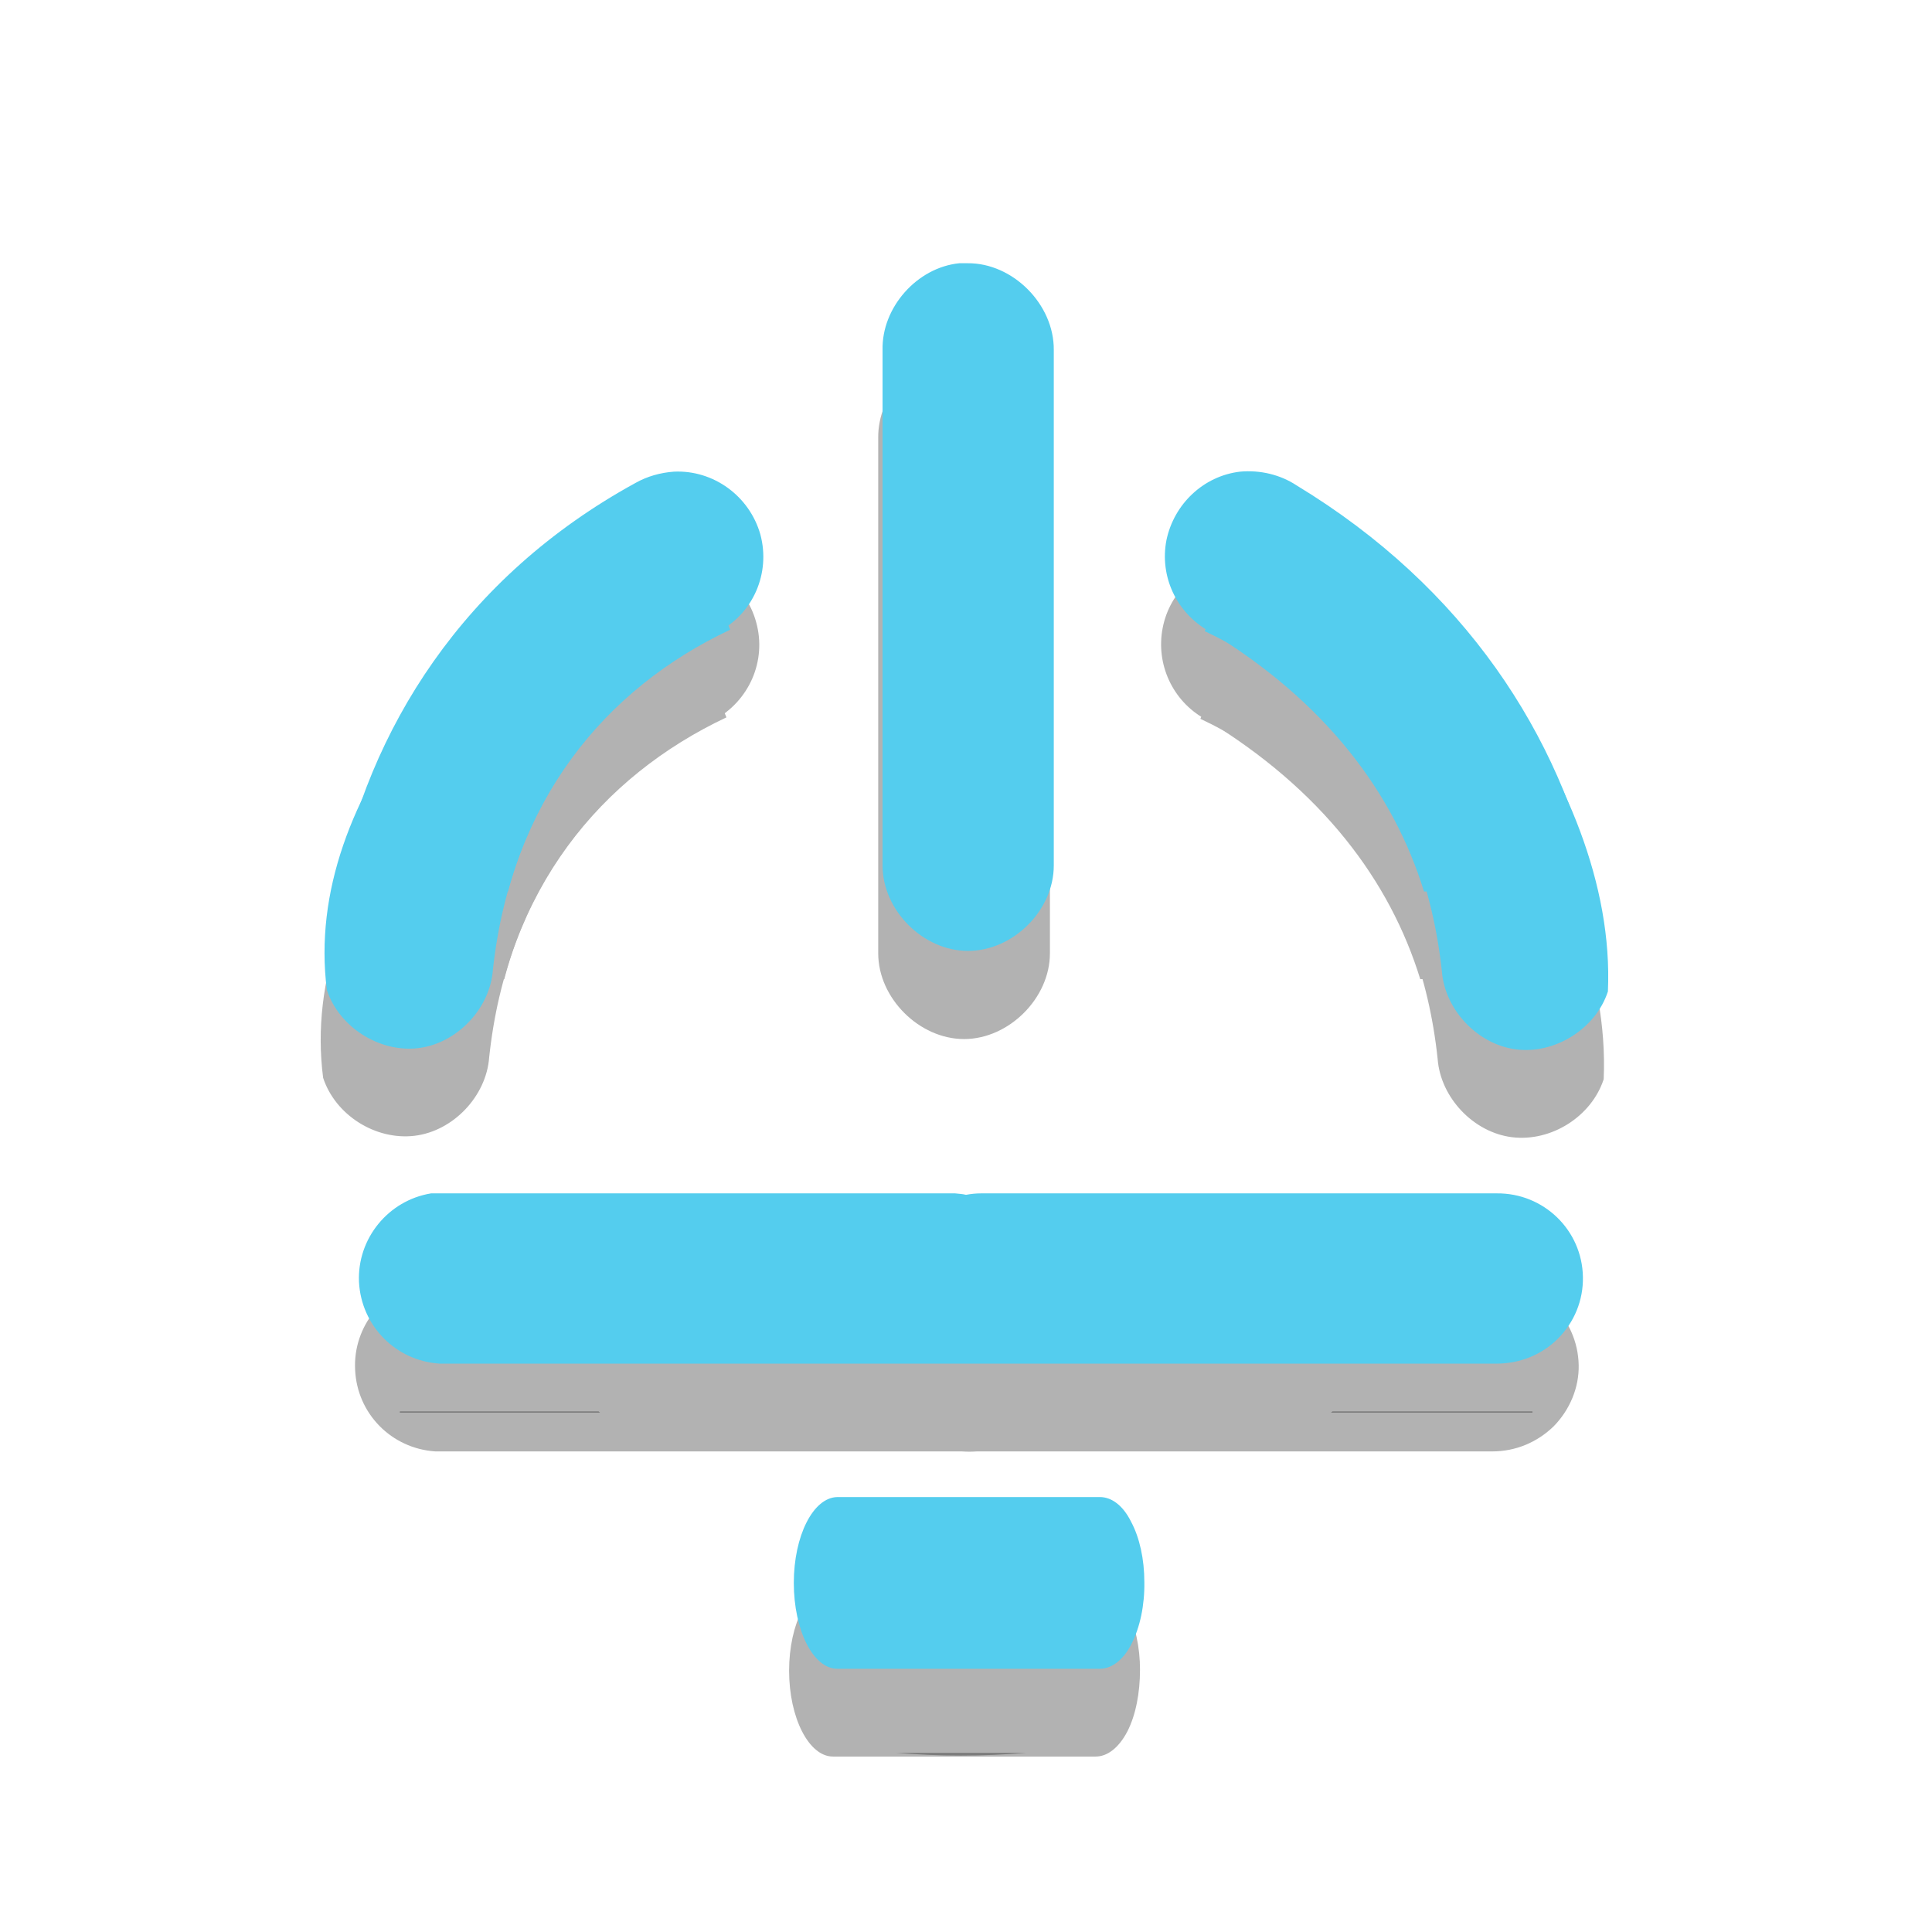
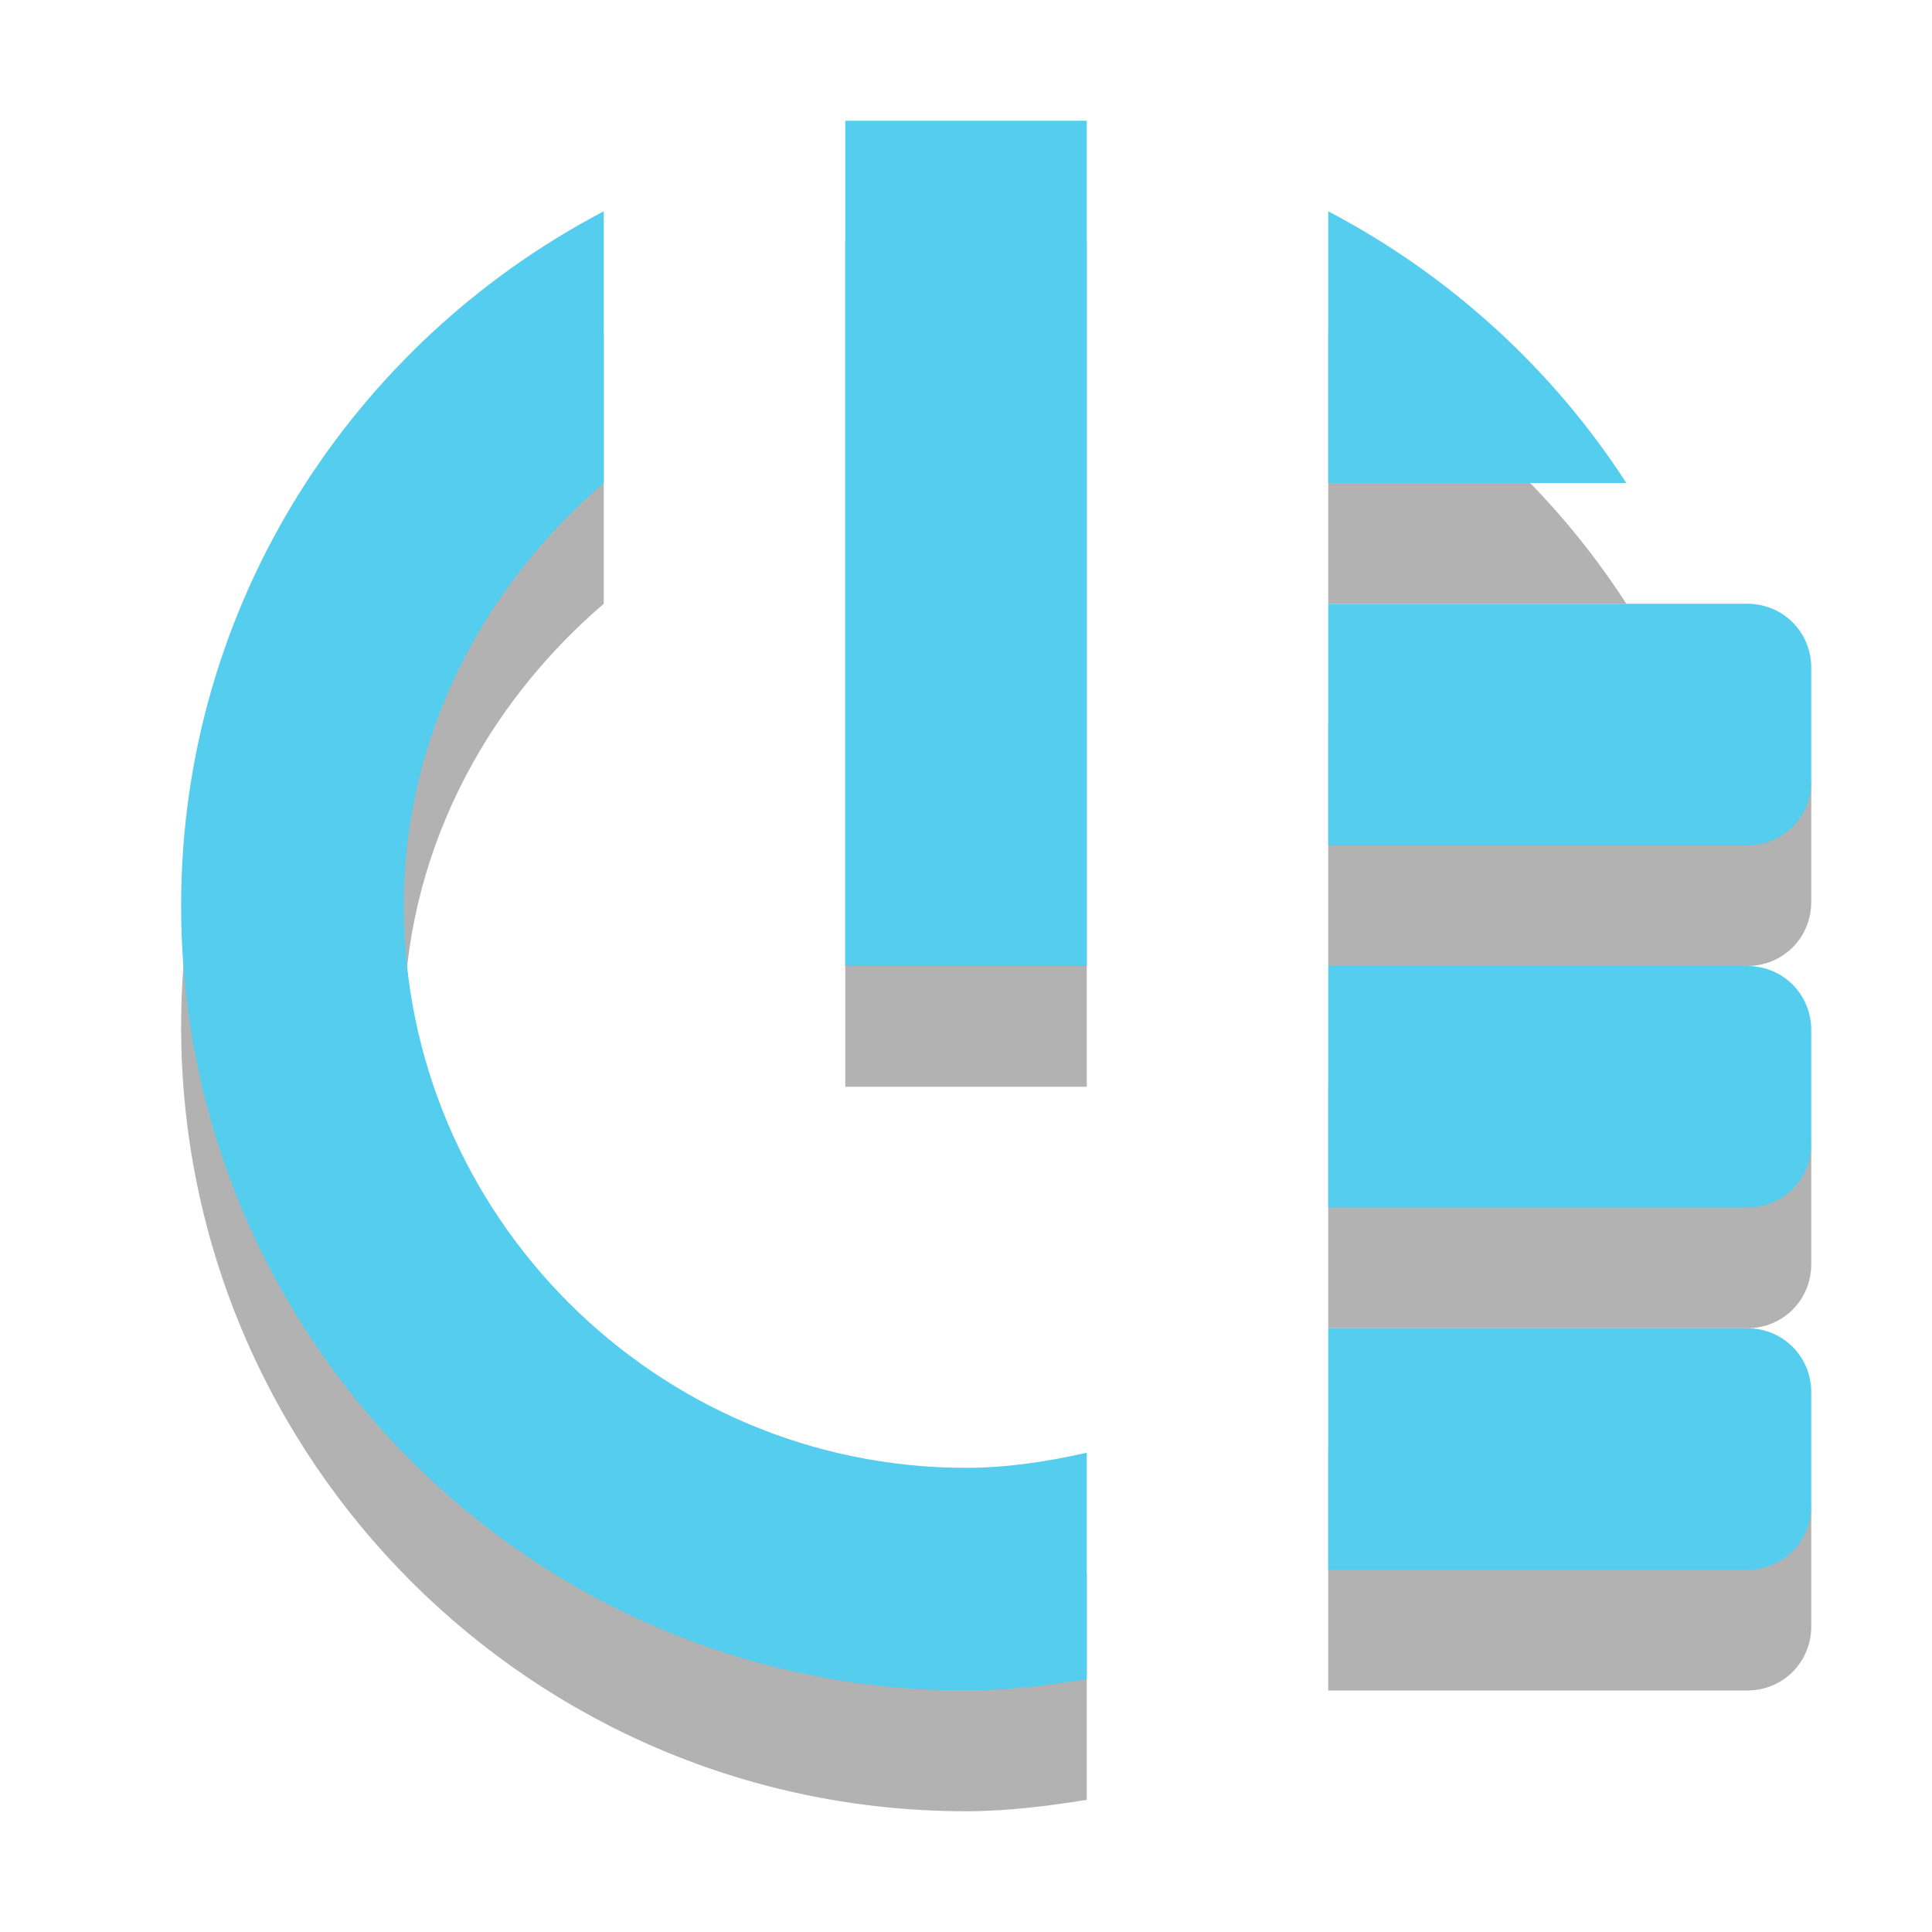
- <svg xmlns="http://www.w3.org/2000/svg" xmlns:xlink="http://www.w3.org/1999/xlink" width="16" height="16" viewBox="0 0 16 16">
-   <defs>
+ <svg xmlns="http://www.w3.org/2000/svg" width="16" height="16" viewBox="0 0 16 16" id="svg3019" version="1.1">
+   <defs id="defs3021">
    <clipPath id="clip1">
-       <rect width="16" height="16" />
+       <rect width="16" height="16" id="rect3024" />
    </clipPath>
    <filter width="100%" x="0" y="0" height="100%" filterUnits="objectBoundingBox" id="alpha">
-       <feColorMatrix values="0 0 0 0 1 0 0 0 0 1 0 0 0 0 1 0 0 0 1 0" in="SourceGraphic" type="matrix" />
+       <feColorMatrix values="0 0 0 0 1 0 0 0 0 1 0 0 0 0 1 0 0 0 1 0" in="SourceGraphic" type="matrix" id="feColorMatrix3027" />
    </filter>
-     <g style="clip-path:url(#clip1)" id="surface6">
-       <path style="fill:#000" d="M 7.91 2.91 C 7.562 2.941 7.27 3.273 7.273 3.625 L 7.273 7.895 C 7.273 8.266 7.613 8.605 7.984 8.605 C 8.355 8.605 8.695 8.266 8.695 7.895 L 8.695 3.625 C 8.699 3.25 8.355 2.902 7.98 2.91 C 7.957 2.906 7.934 2.906 7.91 2.91 Z M 5.48 4.645 C 3.945 5.777 2.465 7.293 2.676 8.926 C 2.777 9.234 3.109 9.445 3.434 9.406 C 3.754 9.367 4.027 9.078 4.051 8.758 C 4.199 7.359 4.98 6.43 6.016 5.941 Z M 10.477 4.656 L 9.941 5.953 C 10.977 6.441 11.758 7.371 11.906 8.77 C 11.93 9.09 12.203 9.379 12.523 9.418 C 12.848 9.457 13.18 9.246 13.281 8.938 C 13.359 7.172 11.723 5.273 10.477 4.656 Z " />
-       <path style="fill:#000" d="M 5.547 4.637 C 5.438 4.641 5.328 4.672 5.23 4.727 C 3.812 5.504 3.016 6.762 2.754 8.109 L 4.176 8.109 C 4.398 7.258 4.953 6.488 5.91 5.965 C 6.203 5.809 6.352 5.473 6.262 5.152 C 6.176 4.836 5.879 4.621 5.547 4.637 Z M 10.238 4.637 C 9.934 4.672 9.688 4.898 9.629 5.199 C 9.57 5.5 9.711 5.805 9.977 5.953 C 10.949 6.539 11.512 7.297 11.762 8.109 L 13.18 8.109 C 12.891 6.82 12.098 5.59 10.703 4.75 C 10.566 4.656 10.402 4.617 10.238 4.637 Z M 3.312 11.688 C 3.312 11.691 3.309 11.695 3.312 11.699 L 4.969 11.699 C 4.965 11.695 4.961 11.691 4.957 11.688 Z M 11.035 11.688 C 11.031 11.691 11.027 11.695 11.023 11.699 L 12.691 11.699 C 12.691 11.695 12.691 11.691 12.691 11.688 Z M 7.422 14.516 C 7.598 14.531 7.773 14.539 7.957 14.539 C 8.141 14.539 8.324 14.531 8.5 14.516 Z " />
+     <g style="clip-path:url(#clip1)" id="surface6" clip-path="url(#clip1)">
+       <path style="fill:#000" d="M 7.91 2.91 C 7.562 2.941 7.27 3.273 7.273 3.625 L 7.273 7.895 C 7.273 8.266 7.613 8.605 7.984 8.605 C 8.355 8.605 8.695 8.266 8.695 7.895 L 8.695 3.625 C 8.699 3.25 8.355 2.902 7.98 2.91 C 7.957 2.906 7.934 2.906 7.91 2.91 Z M 5.48 4.645 C 3.945 5.777 2.465 7.293 2.676 8.926 C 2.777 9.234 3.109 9.445 3.434 9.406 C 3.754 9.367 4.027 9.078 4.051 8.758 C 4.199 7.359 4.98 6.43 6.016 5.941 Z M 10.477 4.656 L 9.941 5.953 C 10.977 6.441 11.758 7.371 11.906 8.77 C 11.93 9.09 12.203 9.379 12.523 9.418 C 12.848 9.457 13.18 9.246 13.281 8.938 C 13.359 7.172 11.723 5.273 10.477 4.656 Z " id="path3030" />
+       <path style="fill:#000" d="M 5.547 4.637 C 5.438 4.641 5.328 4.672 5.23 4.727 C 3.812 5.504 3.016 6.762 2.754 8.109 L 4.176 8.109 C 4.398 7.258 4.953 6.488 5.91 5.965 C 6.203 5.809 6.352 5.473 6.262 5.152 C 6.176 4.836 5.879 4.621 5.547 4.637 Z M 10.238 4.637 C 9.934 4.672 9.688 4.898 9.629 5.199 C 9.57 5.5 9.711 5.805 9.977 5.953 C 10.949 6.539 11.512 7.297 11.762 8.109 L 13.18 8.109 C 12.891 6.82 12.098 5.59 10.703 4.75 C 10.566 4.656 10.402 4.617 10.238 4.637 Z M 3.312 11.688 C 3.312 11.691 3.309 11.695 3.312 11.699 L 4.969 11.699 C 4.965 11.695 4.961 11.691 4.957 11.688 Z M 11.035 11.688 C 11.031 11.691 11.027 11.695 11.023 11.699 L 12.691 11.699 C 12.691 11.695 12.691 11.691 12.691 11.688 Z M 7.422 14.516 C 7.598 14.531 7.773 14.539 7.957 14.539 C 8.141 14.539 8.324 14.531 8.5 14.516 Z " id="path3032" />
    </g>
    <mask id="mask0">
-       <g style="filter:url(#alpha)">
-         <rect width="16" x="0" y="0" height="16" style="fill:#000;fill-opacity:.302" />
+       <g style="filter:url(#alpha)" id="g3035">
+         <rect width="16" x="0" y="0" height="16" style="fill:#000;fill-opacity:.302" id="rect3037" />
      </g>
    </mask>
  </defs>
-   <use style="mask:url(#mask0)" xlink:href="#surface6" />
-   <g style="fill-opacity:.302;fill:#000">
-     <path d="M 9.441 13.828 C 9.441 13.641 9.402 13.461 9.332 13.328 C 9.266 13.195 9.172 13.125 9.074 13.129 L 6.898 13.129 C 6.699 13.129 6.535 13.445 6.535 13.836 C 6.535 14.227 6.699 14.547 6.898 14.547 L 9.074 14.547 C 9.172 14.547 9.266 14.473 9.336 14.34 C 9.406 14.203 9.441 14.02 9.441 13.828 Z " />
-     <path d="M 3.535 10.609 C 3.18 10.668 2.922 10.984 2.941 11.344 C 2.957 11.707 3.242 11.996 3.605 12.02 L 7.875 12.02 C 7.902 12.02 7.934 12.02 7.965 12.02 C 8.008 12.023 8.047 12.023 8.09 12.02 L 12.359 12.02 C 12.551 12.02 12.73 11.945 12.867 11.812 C 13 11.676 13.078 11.492 13.074 11.305 C 13.066 10.914 12.746 10.605 12.359 10.609 L 8.09 10.609 C 8.047 10.609 8.004 10.613 7.965 10.621 C 7.934 10.617 7.902 10.613 7.875 10.609 L 3.605 10.609 C 3.582 10.609 3.559 10.609 3.535 10.609 Z " />
-   </g>
-   <g style="fill:#54cdee">
-     <path d="M 7.945 2.18 C 7.594 2.215 7.301 2.547 7.309 2.898 L 7.309 7.168 C 7.309 7.539 7.645 7.875 8.016 7.875 C 8.391 7.875 8.727 7.539 8.727 7.168 L 8.727 2.898 C 8.73 2.52 8.387 2.176 8.012 2.18 C 7.988 2.18 7.965 2.18 7.945 2.18 Z M 5.512 3.918 C 3.977 5.047 2.5 6.566 2.707 8.199 C 2.809 8.508 3.145 8.719 3.465 8.68 C 3.785 8.641 4.059 8.352 4.082 8.031 C 4.234 6.633 5.012 5.703 6.047 5.215 Z M 10.512 3.93 L 9.977 5.227 C 11.012 5.715 11.789 6.645 11.941 8.043 C 11.965 8.363 12.238 8.652 12.559 8.691 C 12.879 8.73 13.215 8.52 13.316 8.211 C 13.395 6.445 11.754 4.547 10.512 3.93 Z " />
-     <path d="M 5.582 3.906 C 5.469 3.914 5.359 3.945 5.262 4 C 3.844 4.777 3.047 6.035 2.789 7.383 L 4.207 7.383 C 4.434 6.531 4.984 5.762 5.945 5.234 C 6.238 5.082 6.383 4.746 6.297 4.426 C 6.207 4.109 5.91 3.891 5.582 3.906 Z M 10.27 3.906 C 9.969 3.941 9.723 4.172 9.66 4.473 C 9.602 4.773 9.742 5.074 10.012 5.227 C 10.98 5.812 11.543 6.57 11.793 7.383 L 13.211 7.383 C 12.922 6.09 12.129 4.863 10.738 4.02 C 10.602 3.93 10.434 3.891 10.27 3.906 Z M 3.344 10.961 C 3.348 10.961 3.344 10.969 3.344 10.973 L 5.004 10.973 C 5 10.969 4.992 10.965 4.992 10.961 Z M 11.066 10.961 C 11.062 10.965 11.059 10.969 11.055 10.973 L 12.723 10.973 C 12.727 10.969 12.723 10.961 12.723 10.961 Z M 7.453 13.789 C 7.629 13.805 7.809 13.809 7.988 13.809 C 8.172 13.809 8.355 13.805 8.535 13.789 Z " />
-     <path d="M 9.477 13.102 C 9.477 12.914 9.438 12.734 9.367 12.602 C 9.301 12.469 9.207 12.398 9.109 12.398 L 6.934 12.398 C 6.734 12.402 6.574 12.719 6.574 13.109 C 6.574 13.5 6.734 13.82 6.934 13.82 L 9.109 13.82 C 9.207 13.82 9.305 13.746 9.371 13.613 C 9.441 13.477 9.48 13.293 9.477 13.102 Z " />
-     <path d="M 3.57 9.883 C 3.215 9.941 2.957 10.258 2.973 10.617 C 2.992 10.98 3.277 11.27 3.641 11.293 L 7.91 11.293 C 7.941 11.293 7.969 11.293 8 11.293 C 8.043 11.293 8.082 11.293 8.125 11.293 L 12.395 11.293 C 12.586 11.293 12.77 11.219 12.902 11.086 C 13.039 10.949 13.113 10.766 13.109 10.574 C 13.102 10.188 12.785 9.879 12.395 9.883 L 8.125 9.883 C 8.082 9.883 8.043 9.887 8 9.895 C 7.969 9.887 7.941 9.887 7.91 9.883 L 3.641 9.883 C 3.617 9.883 3.594 9.883 3.57 9.883 Z " />
-   </g>
+   <path style="fill:#000000;fill-opacity:0.302;fill-rule:evenodd;stroke:none" d="M 7,2 7,9 9,9 9,2 7,2 z M 5,2.75 C 2.927,3.836 1.5,5.997 1.5,8.5 1.5,12.09 4.41,15 8,15 8.343,15 8.672,14.957 9,14.906 l 0,-1.875 c -0.324,0.072 -0.655,0.125 -1,0.125 C 5.436,13.156 3.344,11.064 3.344,8.5 3.344,7.089 4.007,5.852 5,5 L 5,2.75 z m 6,0 0,2.25 2.469,0 C 12.857,4.054 12.003,3.276 11,2.75 z m 0,3.25 0,0.531 L 11,7.469 11,8 11.531,8 13,8 14.469,8 C 14.766,8 15,7.766 15,7.469 l 0,-0.937 c 0,-0.297 -0.234,-0.531 -0.531,-0.531 l -1.469,0 -1.469,0 -0.531,0 z M 11,9 11,9.531 11,10.469 11,11 11.531,11 13,11 14.469,11 C 14.766,11 15,10.766 15,10.469 l 0,-0.938 C 15,9.234 14.766,9 14.469,9 L 13,9 11.531,9 11,9 z m 0,3 0,0.531 0,0.938 L 11,14 11.531,14 13,14 14.469,14 C 14.766,14 15,13.766 15,13.469 l 0,-0.938 C 15,12.234 14.766,12 14.469,12 L 13,12 11.531,12 11,12 z" id="path3161" />
+   <path style="fill:#54cdee;fill-opacity:1;fill-rule:evenodd;stroke:none" d="M 5,1.75 C 2.927,2.836 1.5,4.997 1.5,7.5 1.5,11.09 4.41,14 8,14 8.343,14 8.672,13.957 9,13.906 l 0,-1.875 c -0.324,0.072 -0.655,0.125 -1,0.125 C 5.436,12.156 3.344,10.064 3.344,7.5 3.344,6.089 4.007,4.852 5,4 L 5,1.75 z m 6,0 0,2.25 2.469,0 C 12.857,3.054 12.003,2.276 11,1.75 z" id="path3049-1" />
+   <rect style="fill:#54cdee;fill-opacity:1;fill-rule:evenodd;stroke:none" id="rect3060" width="2" height="7" x="7" y="1" />
+   <path style="fill:#54cdee;fill-opacity:1;fill-rule:evenodd;stroke:none" d="m 11,11 0,0.531 0,0.938 L 11,13 11.531,13 13,13 14.469,13 C 14.766,13 15,12.766 15,12.469 l 0,-0.938 C 15,11.234 14.766,11 14.469,11 L 13,11 11.531,11 11,11 z" id="rect3067" />
+   <path style="fill:#54cdee;fill-opacity:1;fill-rule:evenodd;stroke:none" d="m 11,8 0,0.531 0,0.938 L 11,10 11.531,10 13,10 14.469,10 C 14.766,10 15,9.766 15,9.469 l 0,-0.938 C 15,8.234 14.766,8 14.469,8 L 13,8 11.531,8 11,8 z" id="rect3067-7" />
+   <path style="fill:#54cdee;fill-opacity:1;fill-rule:evenodd;stroke:none" d="m 11,5 0,0.531 0,0.938 L 11,7 11.531,7 13,7 14.469,7 C 14.766,7 15,6.766 15,6.469 l 0,-0.938 c 0,-0.297 -0.234,-0.531 -0.531,-0.531 l -1.469,0 -1.469,0 -0.531,0 z" id="rect3067-7-0" />
</svg>
